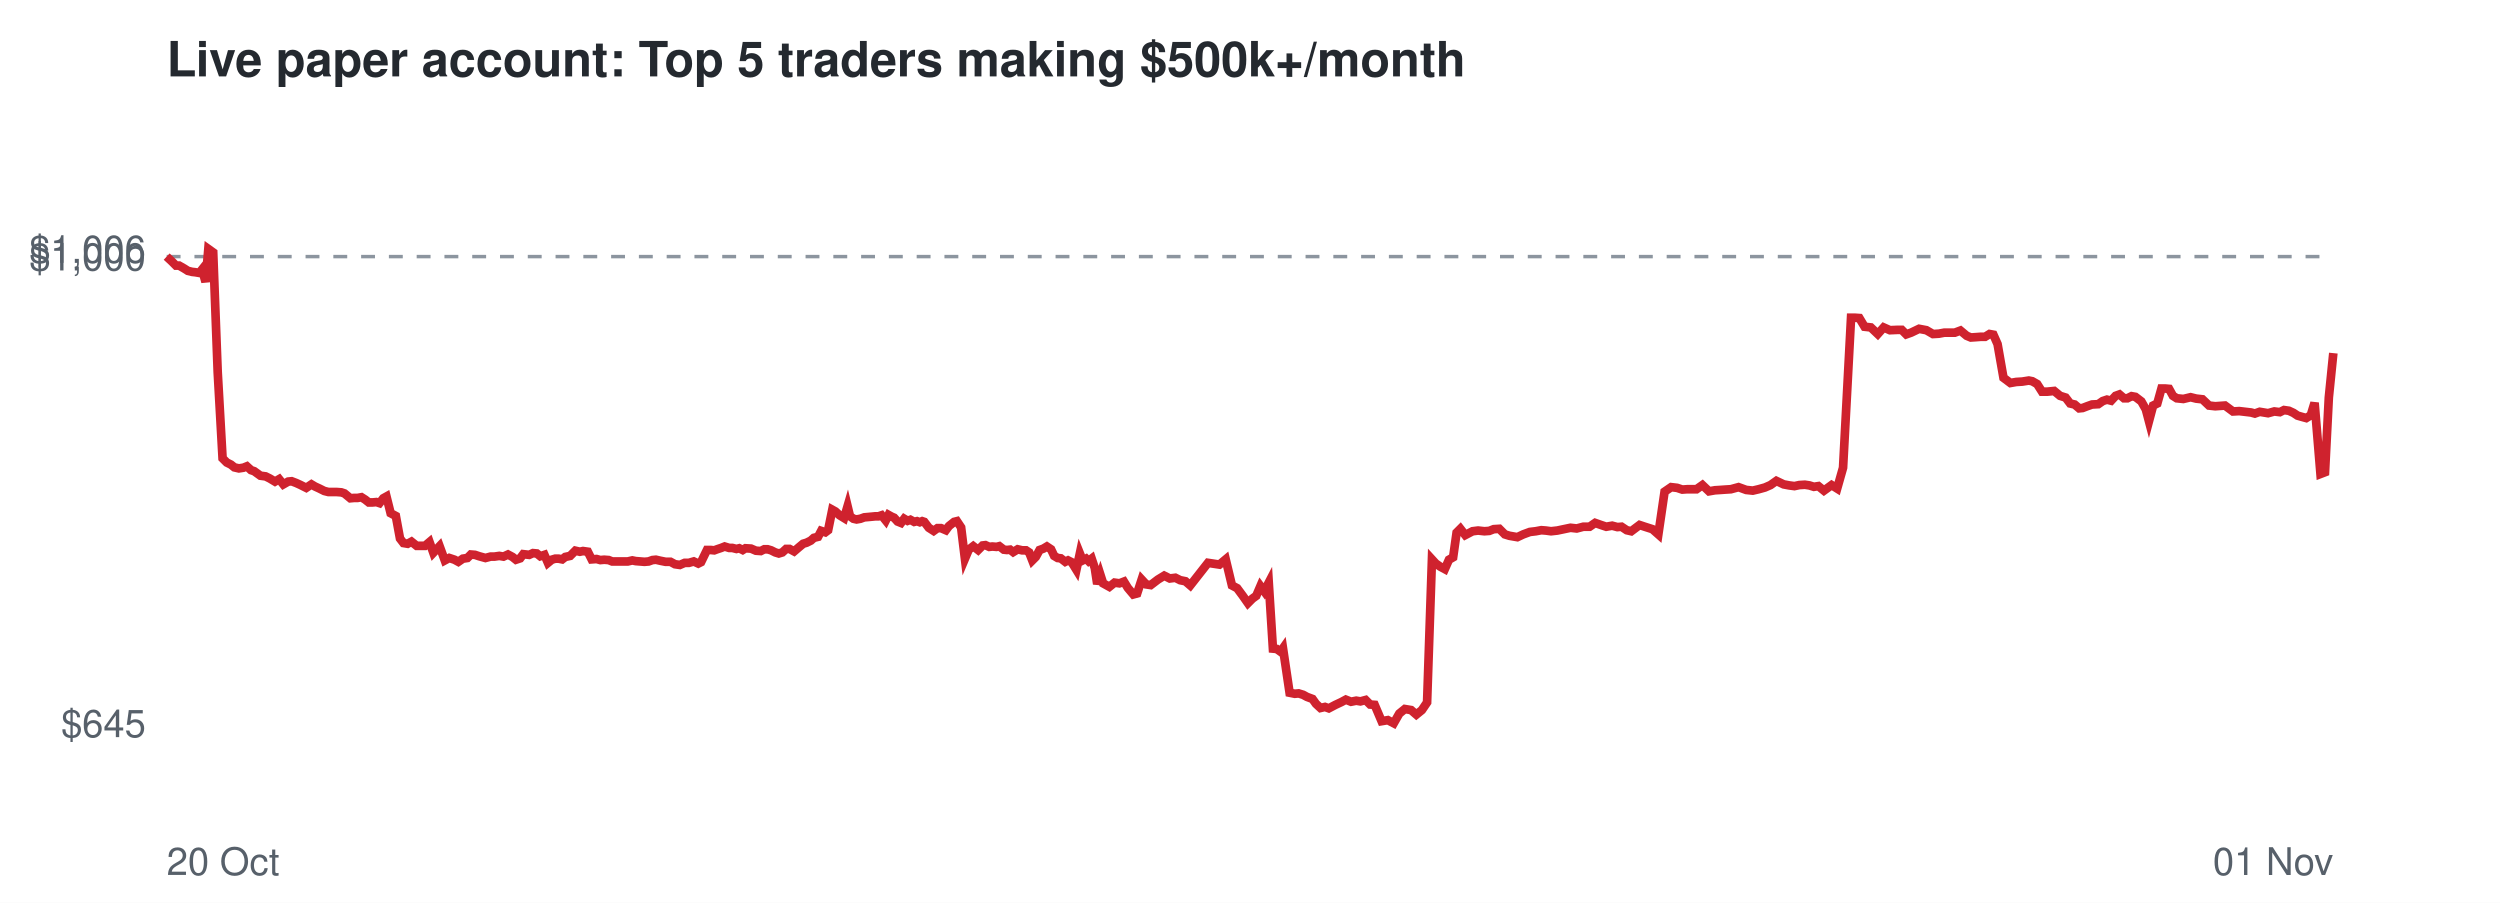
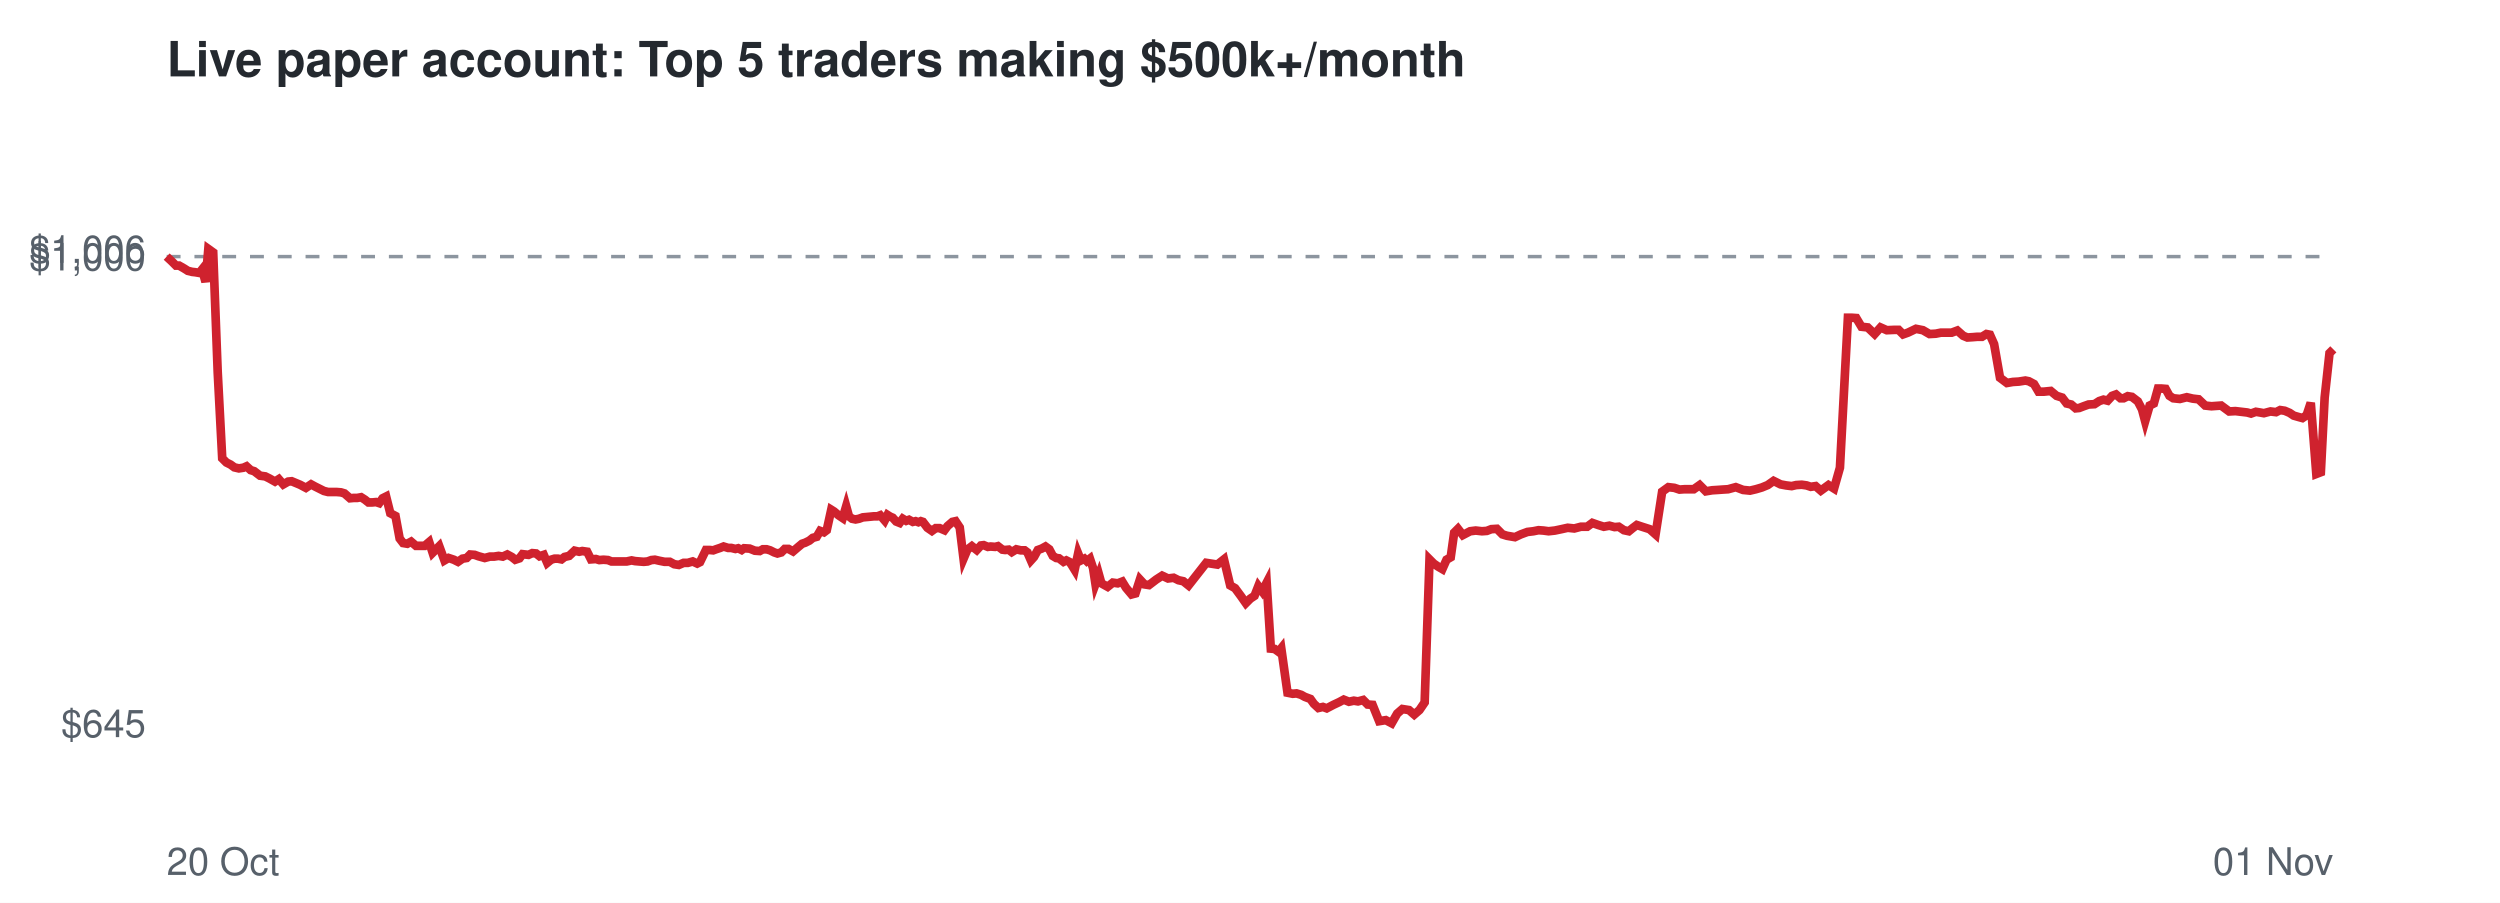
<svg xmlns="http://www.w3.org/2000/svg" viewBox="0 0 720 260" font-family="Helvetica,Arial,sans-serif">
  <rect width="720" height="260" fill="#ffffff" />
  <text x="48" y="22" font-size="14" font-weight="bold" fill="#24292f">Live paper account: Top 5 traders making $500k+/month</text>
  <line x1="48" x2="672" y1="73.9" y2="73.9" stroke="#8c959f" stroke-dasharray="4 4" />
  <text x="42" y="212.3" font-size="11" text-anchor="end" fill="#57606a">$645</text>
  <text x="42" y="77.9" font-size="11" text-anchor="end" fill="#57606a">$1,000</text>
  <text x="42" y="75.7" font-size="11" text-anchor="end" fill="#57606a">$1,006</text>
  <text x="48" y="252" font-size="11" fill="#57606a">20 Oct</text>
  <text x="672" y="252" font-size="11" text-anchor="end" fill="#57606a">01 Nov</text>
-   <polyline points="48.0,73.9 49.5,75.3 50.7,76.5 51.6,76.5 53.0,77.3 54.1,78.0 55.3,78.3 56.2,78.4 57.4,78.6 58.2,77.6 59.2,81.2 60.0,71.7 61.4,72.7 62.7,107.2 64.1,132.0 65.3,133.2 66.5,133.8 67.5,134.6 68.8,134.9 70.1,134.7 71.1,134.3 72.3,135.4 73.2,135.7 75.0,137.0 76.5,137.2 77.7,137.8 79.2,138.7 80.4,138.0 81.6,139.5 83.0,138.7 84.0,138.6 85.3,139.1 86.4,139.6 88.2,140.5 89.7,139.5 90.7,140.1 92.0,140.7 93.4,141.4 94.6,141.7 95.9,141.7 97.0,141.7 98.3,141.8 99.2,142.1 100.9,143.5 102.0,143.4 103.0,143.4 104.1,143.2 105.2,143.9 106.2,144.7 107.3,144.7 108.4,144.6 109.3,144.9 110.4,143.5 111.3,143.0 112.5,147.8 114.0,148.6 115.2,155.1 116.2,156.4 117.4,156.6 118.5,156.0 120.0,157.2 121.2,157.2 122.4,157.2 123.7,156.1 124.8,159.2 126.6,157.3 128.1,161.4 129.4,160.7 130.9,161.2 132.0,161.8 133.3,160.9 134.6,160.7 135.6,159.7 136.8,159.8 138.0,160.2 139.8,160.7 141.3,160.3 142.4,160.3 143.8,160.1 145.0,160.3 146.3,159.7 147.6,160.4 148.6,161.2 149.8,160.8 150.7,159.6 152.4,159.8 153.5,159.3 154.6,159.4 155.6,160.2 156.8,159.8 157.8,162.1 158.9,161.2 159.9,160.9 160.9,160.9 161.9,161.1 162.8,160.4 164.2,160.1 165.7,158.6 167.0,158.9 167.9,158.7 169.3,158.9 170.4,161.1 171.8,161.0 172.9,161.3 174.0,161.2 175.3,161.3 176.3,161.7 178.1,161.7 179.6,161.7 180.8,161.7 182.1,161.4 183.1,161.6 184.4,161.7 185.6,161.8 186.8,161.7 187.9,161.3 188.9,161.2 190.2,161.5 191.7,161.8 193.1,161.8 194.4,162.5 195.8,162.7 197.2,162.1 198.4,162.1 199.8,161.7 201.1,162.3 201.9,161.9 203.6,158.4 204.7,158.4 205.7,158.5 206.5,158.2 207.7,157.8 208.7,157.4 210.0,157.8 210.9,157.8 212.1,158.1 212.9,157.9 213.9,158.4 214.7,157.9 216.3,158.0 217.7,158.6 219.1,158.7 220.1,158.2 221.1,158.2 222.1,158.5 223.3,159.1 224.3,159.4 225.3,159.1 226.4,158.1 227.4,158.1 228.7,158.8 230.1,157.6 231.3,156.6 232.3,156.3 233.5,155.7 234.4,154.9 235.6,154.6 236.5,152.9 237.7,153.3 238.5,152.7 239.7,146.8 240.6,147.3 241.8,148.4 243.1,149.2 244.1,145.8 244.8,148.7 245.8,149.4 246.7,149.6 247.8,149.4 248.9,149.0 250.0,148.9 251.1,148.8 252.1,148.7 253.0,148.7 253.9,148.4 255.1,149.9 255.9,148.3 256.8,148.8 257.5,149.1 258.5,150.2 259.5,150.6 260.4,149.4 261.4,150.0 262.2,149.7 263.3,150.3 264.1,150.1 264.9,150.4 265.6,150.1 266.2,150.3 267.5,152.0 268.9,152.9 270.0,152.1 271.0,152.1 272.4,152.7 273.3,151.5 274.8,150.3 275.6,150.1 276.8,151.9 277.9,160.9 279.0,158.3 280.3,157.3 281.7,158.4 283.0,157.1 283.8,157.0 284.9,157.5 285.8,157.4 287.0,157.5 287.8,157.3 289.1,158.3 290.0,158.4 290.9,158.3 291.8,159.0 293.1,158.2 294.4,158.5 295.5,158.5 296.4,159.1 297.3,161.4 298.3,160.4 299.4,158.4 300.5,158.0 301.5,157.4 302.7,158.2 303.6,160.1 304.6,160.7 305.5,160.8 306.8,161.8 307.6,161.4 308.6,161.9 309.2,162.8 310.0,164.1 311.0,159.4 311.8,161.4 312.8,160.9 313.5,161.6 314.4,160.9 315.3,163.6 316.0,168.2 316.9,165.5 317.7,168.0 319.5,169.0 321.0,167.8 322.4,168.0 323.7,167.5 324.8,169.3 326.4,171.2 327.5,170.9 328.8,166.9 330.1,168.3 331.4,168.5 333.5,166.9 335.3,165.8 336.9,166.6 338.5,166.4 339.9,167.1 341.4,167.4 342.8,168.6 347.9,162.1 351.2,162.6 353.0,161.1 354.8,168.6 356.3,169.4 358.0,171.7 359.4,173.7 360.7,172.4 361.8,171.6 363.0,168.8 364.1,170.3 365.4,167.8 366.6,186.8 367.7,186.9 368.8,187.7 369.5,186.7 371.4,199.5 372.9,199.8 374.0,199.7 375.3,200.1 376.4,200.7 378.0,201.3 379.0,202.7 380.3,203.9 381.6,203.6 382.7,204.0 384.6,203.0 386.3,202.2 387.6,201.5 389.1,202.1 390.6,201.8 391.8,202.0 393.3,201.6 394.6,202.9 395.9,203.0 397.9,207.7 399.7,207.4 401.4,208.3 403.0,205.5 404.6,204.2 406.4,204.5 407.9,205.8 409.5,204.5 411.0,202.3 412.4,161.1 413.5,162.3 414.8,163.2 416.1,163.9 417.3,161.2 418.5,160.5 419.5,153.4 420.6,152.3 422.0,154.1 424.1,153.0 425.7,152.8 427.5,153.0 428.9,152.9 430.2,152.4 431.8,152.3 433.4,153.9 434.7,154.3 437.0,154.7 438.7,153.9 440.6,153.2 442.3,153.0 443.9,152.7 445.2,152.8 446.7,153.0 448.5,152.8 450.4,152.4 452.3,152.0 454.1,152.2 456.0,151.7 457.8,151.7 459.4,150.6 461.1,151.2 462.6,151.7 464.3,151.4 465.8,151.8 467.0,151.7 468.5,152.7 469.8,153.0 471.0,152.1 472.2,151.2 473.7,151.7 475.9,152.4 477.6,153.9 479.4,141.6 481.3,140.3 483.0,140.5 484.5,141.0 485.9,140.9 488.6,140.9 490.3,139.7 492.2,141.5 493.9,141.2 495.5,141.1 496.9,141.0 498.5,140.9 500.7,140.3 502.9,141.1 504.8,141.3 506.5,140.9 508.3,140.4 509.9,139.7 511.6,138.5 513.7,139.5 515.3,139.8 516.8,140.0 518.2,139.7 519.8,139.6 521.1,139.8 522.4,140.2 523.7,140.0 525.3,141.3 527.5,139.7 529.1,140.7 530.8,134.7 533.1,91.5 534.1,91.5 535.5,91.6 537.0,94.1 538.8,94.3 540.8,96.2 542.5,94.3 544.3,95.1 546.5,95.0 547.7,95.0 549.0,96.3 550.4,95.8 552.7,94.7 554.8,95.1 556.7,96.2 558.4,96.1 560.0,95.8 563.0,95.8 564.6,95.2 566.4,96.7 567.6,97.2 569.1,97.1 570.4,97.0 571.7,97.0 573.0,96.2 574.1,96.4 575.3,99.1 577.0,108.8 579.0,110.3 580.7,110.0 582.4,109.9 584.3,109.6 585.3,109.8 586.7,110.6 588.1,112.8 589.6,112.8 591.6,112.6 593.3,114.0 594.9,114.5 596.2,116.2 597.5,116.5 598.8,117.6 599.8,117.5 601.1,117.0 602.5,116.5 604.3,116.4 605.6,115.5 606.8,115.1 608.0,115.4 609.3,114.0 610.4,113.6 611.7,114.7 612.7,114.7 613.9,114.1 615.0,114.3 616.7,115.6 618.0,117.9 618.9,121.3 620.1,116.8 621.3,116.2 622.5,111.9 623.6,111.9 624.7,112.0 625.8,114.0 626.9,114.7 628.8,114.9 630.9,114.4 632.5,114.8 634.3,115.0 636.2,116.8 638.0,117.0 639.4,116.9 640.8,116.8 643.1,118.5 644.9,118.4 646.6,118.6 648.3,118.8 649.4,119.1 650.8,118.6 652.0,118.8 653.2,119.0 655.0,118.5 656.6,118.7 657.8,118.1 659.2,118.3 660.5,118.9 661.7,119.7 663.1,120.1 664.2,120.4 665.5,119.6 666.6,116.0 668.3,136.5 669.6,136.0 670.7,114.5 672.0,101.7" fill="none" stroke="#cf222e" stroke-width="2.5" />
+   <polyline points="48.0,73.9 49.5,75.3 50.7,76.5 51.6,76.5 53.0,77.3 54.1,78.0 55.3,78.3 56.2,78.4 57.4,78.6 58.2,77.6 59.2,81.2 60.0,71.7 61.4,72.7 62.7,107.2 64.0,132.0 65.2,133.2 66.4,133.8 67.5,134.6 68.8,134.9 70.1,134.7 71.0,134.3 72.2,135.4 73.2,135.7 74.9,137.0 76.4,137.2 77.6,137.8 79.2,138.7 80.3,138.0 81.6,139.5 83.0,138.7 84.0,138.6 85.2,139.1 86.4,139.6 88.1,140.5 89.6,139.5 90.7,140.1 91.9,140.7 93.3,141.4 94.5,141.7 95.9,141.7 97.0,141.7 98.2,141.8 99.2,142.1 100.8,143.5 101.9,143.4 102.9,143.4 104.0,143.2 105.1,143.9 106.1,144.7 107.2,144.7 108.3,144.6 109.2,144.9 110.2,143.5 111.2,143.0 112.4,147.8 113.9,148.6 115.1,155.1 116.1,156.4 117.3,156.6 118.4,156.0 119.8,157.2 121.0,157.2 122.3,157.2 123.6,156.1 124.6,159.2 126.5,157.3 128.0,161.4 129.2,160.7 130.7,161.2 131.9,161.8 133.2,160.9 134.4,160.7 135.4,159.7 136.7,159.8 137.8,160.2 139.6,160.7 141.1,160.3 142.3,160.3 143.6,160.1 144.8,160.3 146.1,159.7 147.4,160.4 148.4,161.2 149.6,160.8 150.5,159.6 152.2,159.8 153.3,159.3 154.4,159.4 155.4,160.2 156.6,159.8 157.6,162.1 158.7,161.2 159.7,160.9 160.7,160.9 161.7,161.1 162.6,160.4 163.9,160.1 165.5,158.6 166.8,158.9 167.7,158.7 169.1,158.9 170.2,161.1 171.6,161.0 172.6,161.3 173.8,161.2 175.1,161.3 176.1,161.7 177.9,161.7 179.3,161.7 180.5,161.7 181.9,161.4 182.9,161.6 184.1,161.7 185.4,161.8 186.5,161.7 187.6,161.3 188.6,161.2 189.9,161.5 191.4,161.8 192.9,161.8 194.2,162.5 195.5,162.7 196.9,162.1 198.1,162.1 199.5,161.7 200.8,162.3 201.6,161.9 203.3,158.4 204.4,158.4 205.4,158.5 206.2,158.2 207.4,157.8 208.4,157.4 209.7,157.8 210.6,157.8 211.8,158.1 212.6,157.9 213.6,158.4 214.3,157.9 215.9,158.0 217.4,158.6 218.8,158.7 219.7,158.2 220.8,158.2 221.8,158.5 223.0,159.1 223.9,159.4 225.0,159.1 226.0,158.1 227.1,158.1 228.4,158.8 229.8,157.6 231.0,156.6 231.9,156.3 233.1,155.7 234.1,154.9 235.2,154.6 236.2,152.9 237.3,153.3 238.1,152.7 239.4,146.8 240.2,147.3 241.5,148.4 242.7,149.2 243.7,145.8 244.5,148.7 245.4,149.4 246.4,149.6 247.4,149.4 248.5,149.0 249.6,148.9 250.7,148.8 251.7,148.7 252.7,148.7 253.5,148.4 254.8,149.9 255.6,148.3 256.4,148.8 257.1,149.1 258.1,150.2 259.1,150.6 260.0,149.4 261.0,150.0 261.8,149.7 262.9,150.3 263.7,150.1 264.5,150.4 265.2,150.1 265.8,150.3 267.1,152.0 268.4,152.9 269.5,152.1 270.6,152.1 272.0,152.7 272.9,151.5 274.3,150.3 275.2,150.1 276.4,151.9 277.5,160.9 278.6,158.3 279.9,157.3 281.3,158.4 282.5,157.1 283.3,157.0 284.5,157.5 285.3,157.4 286.6,157.5 287.4,157.3 288.7,158.3 289.5,158.4 290.5,158.3 291.4,159.0 292.7,158.2 294.0,158.5 295.1,158.5 295.9,159.1 296.9,161.4 297.8,160.4 298.9,158.4 300.0,158.0 301.1,157.4 302.2,158.2 303.2,160.1 304.2,160.7 305.0,160.8 306.3,161.8 307.1,161.4 308.1,161.9 308.7,162.8 309.5,164.1 310.5,159.4 311.3,161.4 312.3,160.9 313.0,161.6 313.9,160.9 314.8,163.6 315.5,168.2 316.5,165.5 317.2,168.0 319.0,169.0 320.5,167.8 321.9,168.0 323.2,167.5 324.3,169.3 325.9,171.2 327.0,170.9 328.3,166.9 329.6,168.3 330.9,168.5 333.0,166.9 334.7,165.8 336.4,166.6 338.0,166.4 339.4,167.1 340.8,167.4 342.3,168.6 347.4,162.1 350.6,162.6 352.5,161.1 354.3,168.6 355.7,169.4 357.4,171.7 358.8,173.7 360.1,172.4 361.3,171.6 362.4,168.8 363.5,170.3 364.8,167.8 366.0,186.8 367.1,186.9 368.2,187.7 369.0,186.7 370.8,199.5 372.3,199.8 373.4,199.7 374.7,200.1 375.8,200.7 377.4,201.3 378.4,202.7 379.7,203.9 381.0,203.6 382.1,204.0 384.0,203.0 385.7,202.2 387.0,201.5 388.5,202.1 389.9,201.8 391.1,202.0 392.6,201.6 393.9,202.9 395.3,203.0 397.2,207.7 399.1,207.4 400.8,208.3 402.4,205.5 403.9,204.2 405.8,204.5 407.3,205.8 408.8,204.5 410.3,202.3 411.7,161.1 412.9,162.3 414.2,163.2 415.4,163.9 416.6,161.2 417.8,160.5 418.8,153.4 419.9,152.3 421.3,154.1 423.4,153.0 425.0,152.8 426.8,153.0 428.2,152.9 429.5,152.4 431.1,152.3 432.7,153.9 434.0,154.3 436.3,154.7 438.0,153.9 439.9,153.2 441.6,153.0 443.1,152.7 444.5,152.8 446.0,153.0 447.8,152.8 449.7,152.4 451.5,152.0 453.4,152.2 455.3,151.7 457.1,151.7 458.6,150.6 460.3,151.2 461.9,151.7 463.5,151.4 465.0,151.8 466.2,151.7 467.7,152.7 469.1,153.0 470.2,152.1 471.4,151.2 472.9,151.7 475.1,152.4 476.8,153.9 478.7,141.6 480.5,140.3 482.2,140.5 483.7,141.0 485.1,140.9 487.8,140.9 489.5,139.7 491.3,141.5 493.1,141.2 494.7,141.1 496.1,141.0 497.7,140.9 499.9,140.3 502.0,141.1 504.0,141.3 505.7,140.9 507.4,140.4 509.1,139.7 510.8,138.5 512.8,139.5 514.4,139.8 516.0,140.0 517.3,139.7 518.9,139.6 520.3,139.8 521.5,140.2 522.9,140.0 524.4,141.3 526.6,139.7 528.2,140.7 529.9,134.7 532.2,91.5 533.2,91.5 534.6,91.6 536.1,94.1 537.9,94.3 539.9,96.2 541.6,94.3 543.4,95.1 545.6,95.0 546.8,95.0 548.1,96.3 549.5,95.8 551.8,94.7 553.8,95.1 555.7,96.2 557.5,96.1 559.0,95.8 562.1,95.8 563.7,95.2 565.4,96.7 566.6,97.2 568.2,97.1 569.4,97.0 570.8,97.0 572.1,96.2 573.1,96.4 574.3,99.1 576.0,108.8 578.0,110.3 579.7,110.0 581.4,109.9 583.3,109.6 584.3,109.8 585.8,110.6 587.1,112.8 588.6,112.8 590.6,112.6 592.3,114.0 593.9,114.5 595.2,116.2 596.5,116.5 597.8,117.6 598.8,117.5 600.1,117.0 601.5,116.5 603.2,116.4 604.6,115.5 605.8,115.1 607.0,115.4 608.3,114.0 609.4,113.6 610.7,114.7 611.6,114.7 612.8,114.1 614.0,114.3 615.7,115.6 616.9,117.9 617.8,121.3 619.1,116.8 620.3,116.2 621.5,111.9 622.5,111.9 623.7,112.0 624.8,114.0 625.9,114.7 627.8,114.9 629.8,114.4 631.5,114.8 633.2,115.0 635.1,116.8 636.9,117.0 638.3,116.9 639.7,116.8 642.0,118.5 643.8,118.4 645.5,118.6 647.2,118.8 648.3,119.1 649.7,118.6 650.9,118.8 652.0,119.0 653.9,118.5 655.5,118.7 656.7,118.1 658.0,118.3 659.4,118.9 660.6,119.7 662.0,120.1 663.1,120.4 664.3,119.6 665.5,116.0 667.1,136.5 668.4,136.0 669.5,114.5 670.9,101.7 672.0,100.6" fill="none" stroke="#cf222e" stroke-width="2.5" />
</svg>
